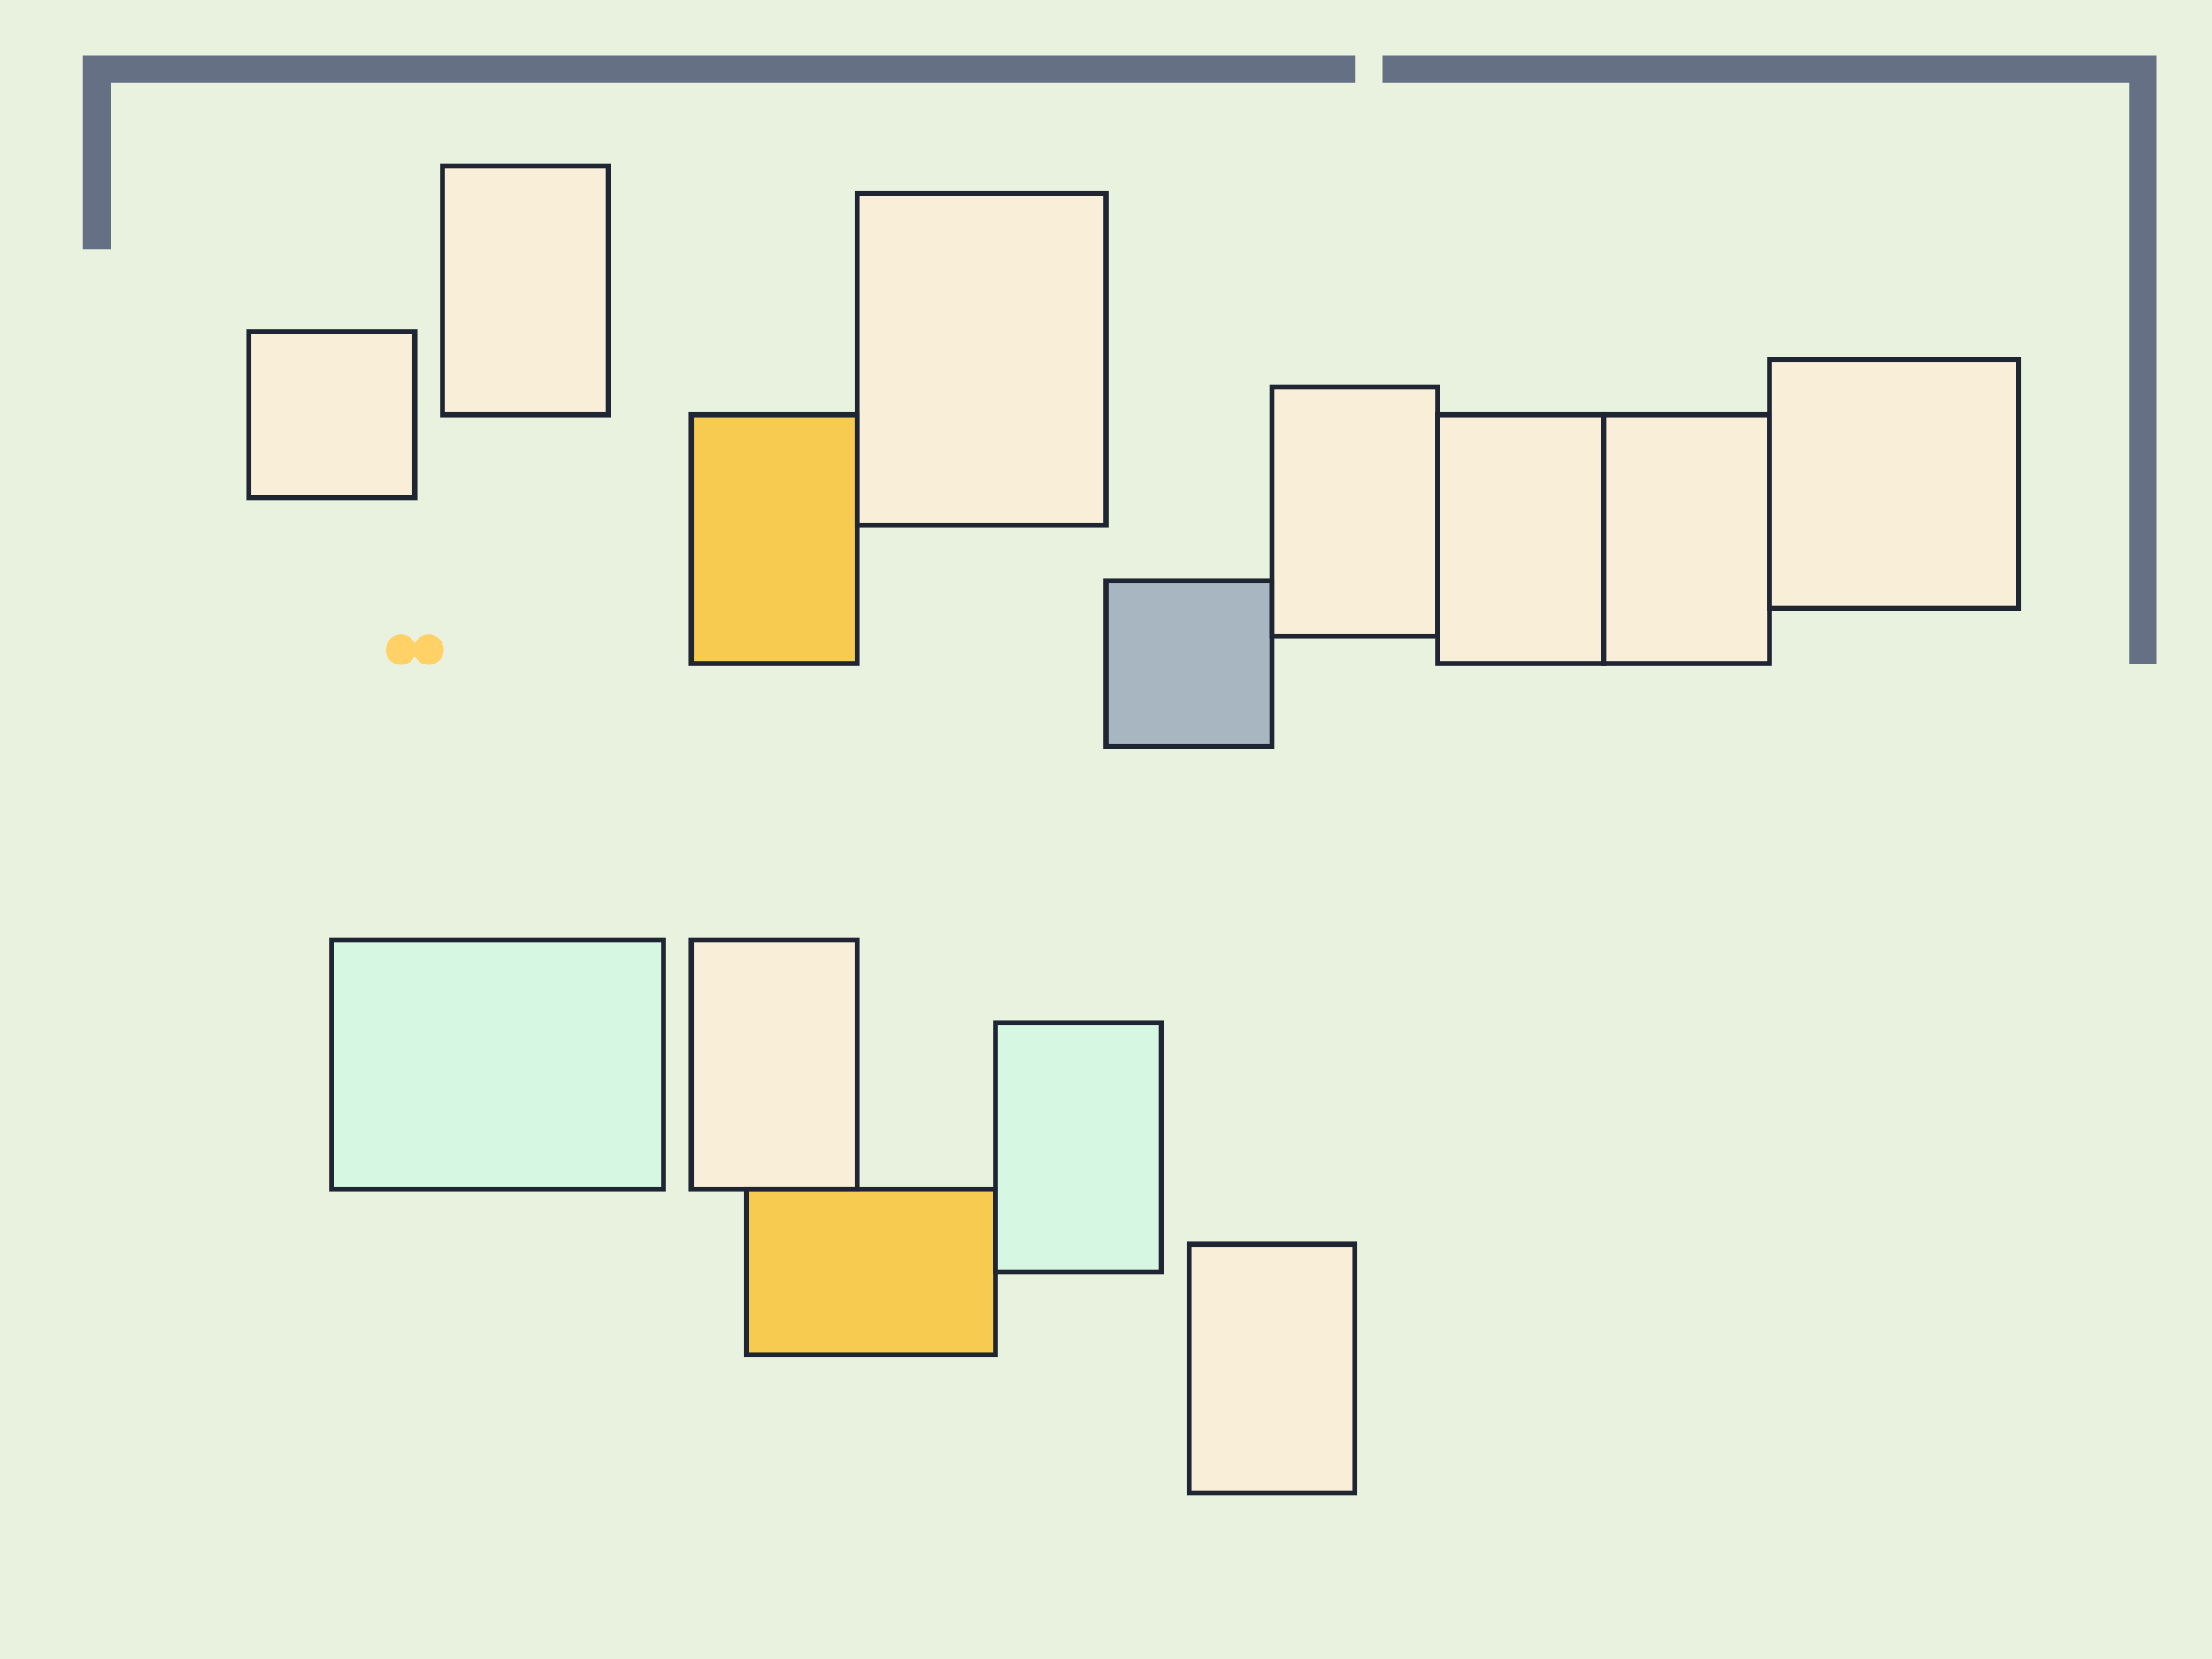
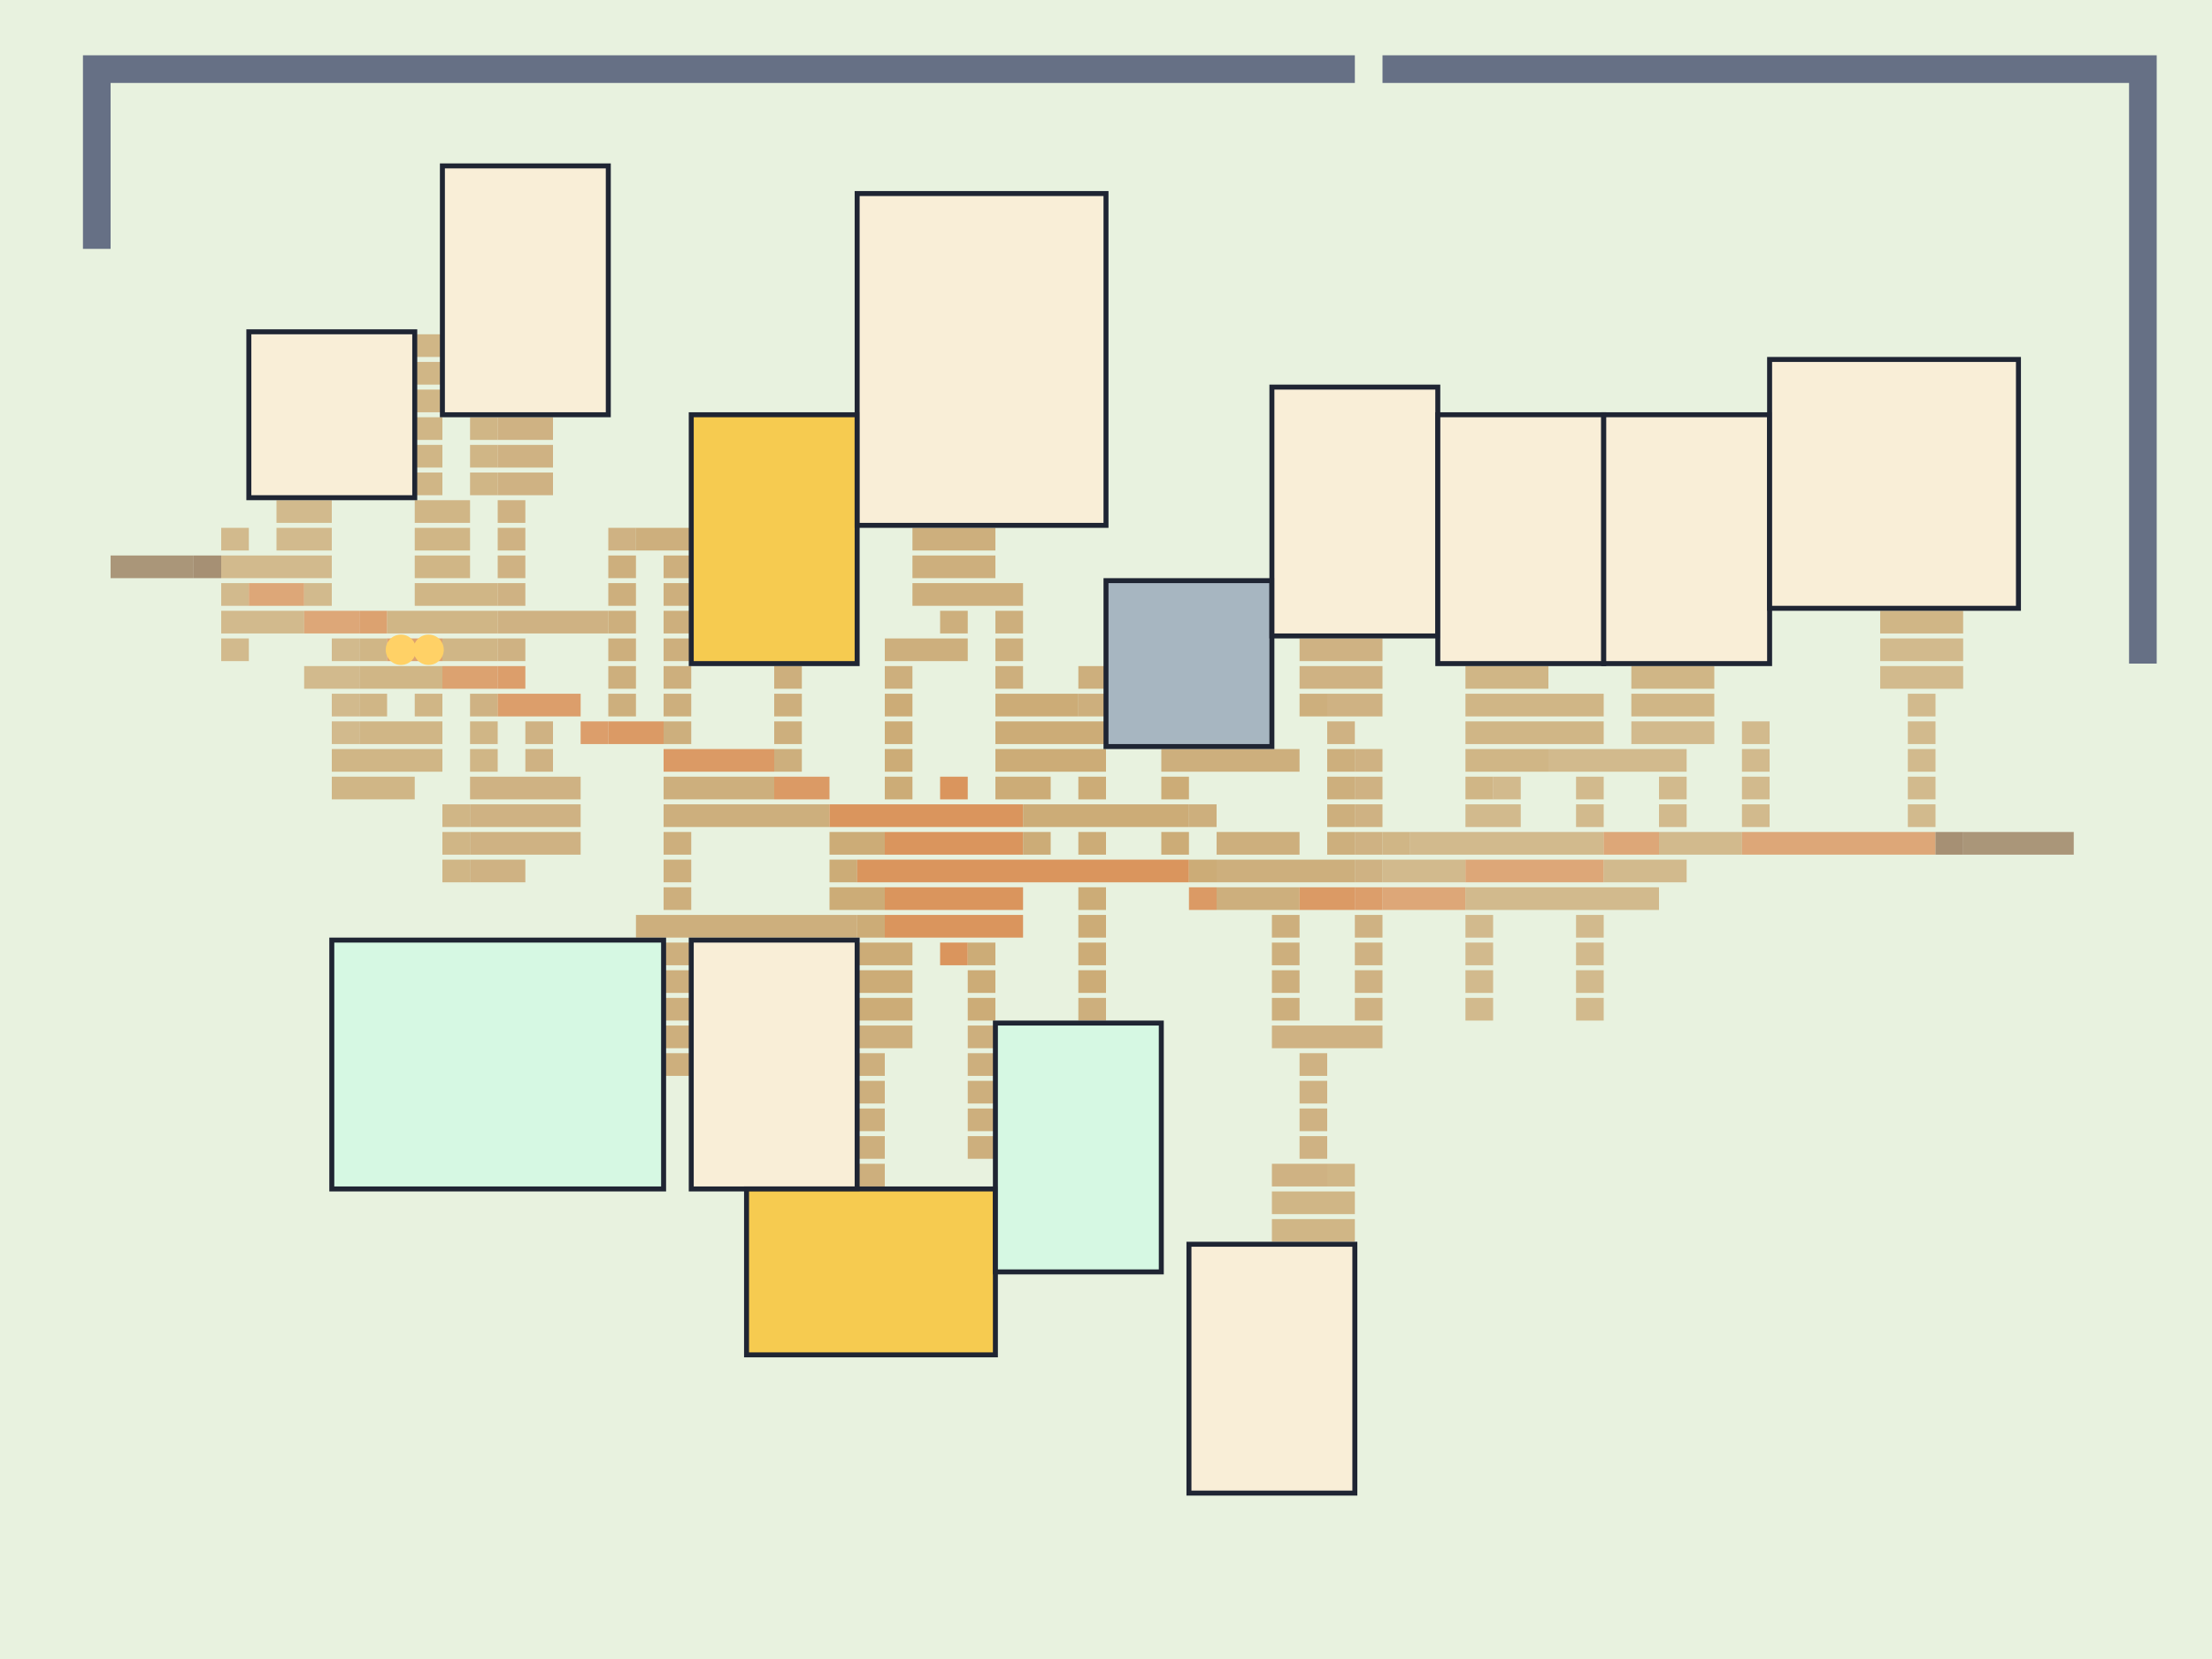
- <svg xmlns="http://www.w3.org/2000/svg" viewBox="0 0 80 60" data-burg-id="25" data-vector-hash="3dd3fa6b098fd6e16408602ada1cddbc703f30d4ede49c3ac3f033cca97e7c57">
+ <svg xmlns="http://www.w3.org/2000/svg" viewBox="0 0 80 60" data-burg-id="25" data-theme-id="southern-european" data-vector-hash="93f7235e2f870db2fe7ae2100a71bc33395183854cc64fdaa15a84f9ec0966d5">
  <rect width="100%" height="100%" fill="#e8f2df" />
+   <path d="M15 12.5 H16" stroke="#c9a36b" stroke-width="0.82" stroke-linecap="butt" opacity="0.76" data-kind="dirt" data-elevation-tier="3" />
+   <path d="M15 13.5 H16" stroke="#c9a36b" stroke-width="0.82" stroke-linecap="butt" opacity="0.76" data-kind="dirt" data-elevation-tier="3" />
+   <path d="M15 14.5 H16" stroke="#c9a36b" stroke-width="0.82" stroke-linecap="butt" opacity="0.76" data-kind="dirt" data-elevation-tier="3" />
+   <path d="M15 15.5 H16" stroke="#c9a36b" stroke-width="0.82" stroke-linecap="butt" opacity="0.76" data-kind="dirt" data-elevation-tier="3" />
+   <path d="M17 15.5 H18" stroke="#c9a36b" stroke-width="0.82" stroke-linecap="butt" opacity="0.76" data-kind="dirt" data-elevation-tier="3" />
+   <path d="M18 15.5 H20" stroke="#c9a36b" stroke-width="0.82" stroke-linecap="butt" opacity="0.8" data-kind="dirt" data-elevation-tier="4" />
+   <path d="M15 16.5 H16" stroke="#c9a36b" stroke-width="0.82" stroke-linecap="butt" opacity="0.76" data-kind="dirt" data-elevation-tier="3" />
+   <path d="M17 16.5 H18" stroke="#c9a36b" stroke-width="0.82" stroke-linecap="butt" opacity="0.76" data-kind="dirt" data-elevation-tier="3" />
+   <path d="M18 16.5 H20" stroke="#c9a36b" stroke-width="0.82" stroke-linecap="butt" opacity="0.8" data-kind="dirt" data-elevation-tier="4" />
+   <path d="M15 17.5 H16" stroke="#c9a36b" stroke-width="0.82" stroke-linecap="butt" opacity="0.76" data-kind="dirt" data-elevation-tier="3" />
+   <path d="M17 17.5 H18" stroke="#c9a36b" stroke-width="0.82" stroke-linecap="butt" opacity="0.76" data-kind="dirt" data-elevation-tier="3" />
+   <path d="M18 17.5 H20" stroke="#c9a36b" stroke-width="0.82" stroke-linecap="butt" opacity="0.8" data-kind="dirt" data-elevation-tier="4" />
+   <path d="M10 18.5 H12" stroke="#c9a36b" stroke-width="0.82" stroke-linecap="butt" opacity="0.71" data-kind="dirt" data-elevation-tier="2" />
+   <path d="M15 18.5 H17" stroke="#c9a36b" stroke-width="0.82" stroke-linecap="butt" opacity="0.76" data-kind="dirt" data-elevation-tier="3" />
+   <path d="M18 18.5 H19" stroke="#c9a36b" stroke-width="0.82" stroke-linecap="butt" opacity="0.8" data-kind="dirt" data-elevation-tier="4" />
+   <path d="M8 19.5 H9" stroke="#c9a36b" stroke-width="0.82" stroke-linecap="butt" opacity="0.71" data-kind="dirt" data-elevation-tier="2" />
+   <path d="M10 19.5 H12" stroke="#c9a36b" stroke-width="0.82" stroke-linecap="butt" opacity="0.71" data-kind="dirt" data-elevation-tier="2" />
+   <path d="M15 19.5 H17" stroke="#c9a36b" stroke-width="0.82" stroke-linecap="butt" opacity="0.76" data-kind="dirt" data-elevation-tier="3" />
+   <path d="M18 19.5 H19" stroke="#c9a36b" stroke-width="0.82" stroke-linecap="butt" opacity="0.8" data-kind="dirt" data-elevation-tier="4" />
+   <path d="M22 19.5 H23" stroke="#c9a36b" stroke-width="0.82" stroke-linecap="butt" opacity="0.8" data-kind="dirt" data-elevation-tier="4" />
+   <path d="M23 19.5 H25" stroke="#c9a36b" stroke-width="0.82" stroke-linecap="butt" opacity="0.84" data-kind="dirt" data-elevation-tier="5" />
+   <path d="M33 19.5 H36" stroke="#c9a36b" stroke-width="0.82" stroke-linecap="butt" opacity="0.84" data-kind="dirt" data-elevation-tier="5" />
+   <path d="M4 20.5 H7" stroke="#8c6848" stroke-width="0.82" stroke-linecap="butt" opacity="0.67" data-kind="dock" data-elevation-tier="1" />
+   <path d="M7 20.5 H8" stroke="#8c6848" stroke-width="0.82" stroke-linecap="butt" opacity="0.71" data-kind="dock" data-elevation-tier="2" />
+   <path d="M8 20.5 H12" stroke="#c9a36b" stroke-width="0.82" stroke-linecap="butt" opacity="0.71" data-kind="dirt" data-elevation-tier="2" />
+   <path d="M15 20.5 H17" stroke="#c9a36b" stroke-width="0.82" stroke-linecap="butt" opacity="0.76" data-kind="dirt" data-elevation-tier="3" />
+   <path d="M18 20.5 H19" stroke="#c9a36b" stroke-width="0.82" stroke-linecap="butt" opacity="0.8" data-kind="dirt" data-elevation-tier="4" />
+   <path d="M22 20.5 H23" stroke="#c9a36b" stroke-width="0.82" stroke-linecap="butt" opacity="0.84" data-kind="dirt" data-elevation-tier="5" />
+   <path d="M24 20.5 H25" stroke="#c9a36b" stroke-width="0.82" stroke-linecap="butt" opacity="0.84" data-kind="dirt" data-elevation-tier="5" />
+   <path d="M33 20.5 H36" stroke="#c9a36b" stroke-width="0.82" stroke-linecap="butt" opacity="0.84" data-kind="dirt" data-elevation-tier="5" />
+   <path d="M8 21.5 H9" stroke="#c9a36b" stroke-width="0.82" stroke-linecap="butt" opacity="0.71" data-kind="dirt" data-elevation-tier="2" />
+   <path d="M9 21.5 H11" stroke="#d9894e" stroke-width="0.82" stroke-linecap="butt" opacity="0.71" data-kind="main" data-elevation-tier="2" />
+   <path d="M11 21.5 H12" stroke="#c9a36b" stroke-width="0.82" stroke-linecap="butt" opacity="0.71" data-kind="dirt" data-elevation-tier="2" />
+   <path d="M15 21.5 H18" stroke="#c9a36b" stroke-width="0.82" stroke-linecap="butt" opacity="0.76" data-kind="dirt" data-elevation-tier="3" />
+   <path d="M18 21.5 H19" stroke="#c9a36b" stroke-width="0.82" stroke-linecap="butt" opacity="0.8" data-kind="dirt" data-elevation-tier="4" />
+   <path d="M22 21.5 H23" stroke="#c9a36b" stroke-width="0.82" stroke-linecap="butt" opacity="0.84" data-kind="dirt" data-elevation-tier="5" />
+   <path d="M24 21.5 H25" stroke="#c9a36b" stroke-width="0.82" stroke-linecap="butt" opacity="0.84" data-kind="dirt" data-elevation-tier="5" />
+   <path d="M33 21.5 H37" stroke="#c9a36b" stroke-width="0.82" stroke-linecap="butt" opacity="0.84" data-kind="dirt" data-elevation-tier="5" />
+   <path d="M8 22.5 H11" stroke="#c9a36b" stroke-width="0.82" stroke-linecap="butt" opacity="0.71" data-kind="dirt" data-elevation-tier="2" />
+   <path d="M11 22.5 H13" stroke="#d9894e" stroke-width="0.82" stroke-linecap="butt" opacity="0.71" data-kind="main" data-elevation-tier="2" />
+   <path d="M13 22.5 H14" stroke="#d9894e" stroke-width="0.82" stroke-linecap="butt" opacity="0.76" data-kind="main" data-elevation-tier="3" />
+   <path d="M14 22.5 H18" stroke="#c9a36b" stroke-width="0.82" stroke-linecap="butt" opacity="0.76" data-kind="dirt" data-elevation-tier="3" />
+   <path d="M18 22.5 H22" stroke="#c9a36b" stroke-width="0.82" stroke-linecap="butt" opacity="0.8" data-kind="dirt" data-elevation-tier="4" />
+   <path d="M22 22.5 H23" stroke="#c9a36b" stroke-width="0.82" stroke-linecap="butt" opacity="0.84" data-kind="dirt" data-elevation-tier="5" />
+   <path d="M24 22.5 H25" stroke="#c9a36b" stroke-width="0.82" stroke-linecap="butt" opacity="0.84" data-kind="dirt" data-elevation-tier="5" />
+   <path d="M34 22.5 H35" stroke="#c9a36b" stroke-width="0.82" stroke-linecap="butt" opacity="0.84" data-kind="dirt" data-elevation-tier="5" />
+   <path d="M36 22.5 H37" stroke="#c9a36b" stroke-width="0.82" stroke-linecap="butt" opacity="0.84" data-kind="dirt" data-elevation-tier="5" />
+   <path d="M68 22.5 H71" stroke="#c9a36b" stroke-width="0.82" stroke-linecap="butt" opacity="0.76" data-kind="dirt" data-elevation-tier="3" />
+   <path d="M8 23.5 H9" stroke="#c9a36b" stroke-width="0.82" stroke-linecap="butt" opacity="0.71" data-kind="dirt" data-elevation-tier="2" />
+   <path d="M12 23.5 H13" stroke="#c9a36b" stroke-width="0.82" stroke-linecap="butt" opacity="0.71" data-kind="dirt" data-elevation-tier="2" />
+   <path d="M13 23.5 H14" stroke="#c9a36b" stroke-width="0.82" stroke-linecap="butt" opacity="0.76" data-kind="dirt" data-elevation-tier="3" />
+   <path d="M14 23.5 H16" stroke="#d9894e" stroke-width="0.82" stroke-linecap="butt" opacity="0.76" data-kind="main" data-elevation-tier="3" />
+   <path d="M16 23.5 H18" stroke="#c9a36b" stroke-width="0.82" stroke-linecap="butt" opacity="0.76" data-kind="dirt" data-elevation-tier="3" />
+   <path d="M18 23.5 H19" stroke="#c9a36b" stroke-width="0.82" stroke-linecap="butt" opacity="0.8" data-kind="dirt" data-elevation-tier="4" />
+   <path d="M22 23.5 H23" stroke="#c9a36b" stroke-width="0.82" stroke-linecap="butt" opacity="0.84" data-kind="dirt" data-elevation-tier="5" />
+   <path d="M24 23.5 H25" stroke="#c9a36b" stroke-width="0.82" stroke-linecap="butt" opacity="0.84" data-kind="dirt" data-elevation-tier="5" />
+   <path d="M32 23.5 H35" stroke="#c9a36b" stroke-width="0.82" stroke-linecap="butt" opacity="0.84" data-kind="dirt" data-elevation-tier="5" />
+   <path d="M36 23.5 H37" stroke="#c9a36b" stroke-width="0.82" stroke-linecap="butt" opacity="0.84" data-kind="dirt" data-elevation-tier="5" />
+   <path d="M47 23.5 H50" stroke="#c9a36b" stroke-width="0.82" stroke-linecap="butt" opacity="0.8" data-kind="dirt" data-elevation-tier="4" />
+   <path d="M68 23.5 H71" stroke="#c9a36b" stroke-width="0.82" stroke-linecap="butt" opacity="0.71" data-kind="dirt" data-elevation-tier="2" />
+   <path d="M11 24.5 H13" stroke="#c9a36b" stroke-width="0.82" stroke-linecap="butt" opacity="0.71" data-kind="dirt" data-elevation-tier="2" />
+   <path d="M13 24.5 H16" stroke="#c9a36b" stroke-width="0.82" stroke-linecap="butt" opacity="0.76" data-kind="dirt" data-elevation-tier="3" />
+   <path d="M16 24.5 H18" stroke="#d9894e" stroke-width="0.82" stroke-linecap="butt" opacity="0.76" data-kind="main" data-elevation-tier="3" />
+   <path d="M18 24.5 H19" stroke="#d9894e" stroke-width="0.82" stroke-linecap="butt" opacity="0.8" data-kind="main" data-elevation-tier="4" />
+   <path d="M22 24.5 H23" stroke="#c9a36b" stroke-width="0.82" stroke-linecap="butt" opacity="0.84" data-kind="dirt" data-elevation-tier="5" />
+   <path d="M24 24.5 H25" stroke="#c9a36b" stroke-width="0.82" stroke-linecap="butt" opacity="0.84" data-kind="dirt" data-elevation-tier="5" />
+   <path d="M28 24.5 H29" stroke="#c9a36b" stroke-width="0.82" stroke-linecap="butt" opacity="0.84" data-kind="dirt" data-elevation-tier="5" />
+   <path d="M32 24.5 H33" stroke="#c9a36b" stroke-width="0.82" stroke-linecap="butt" opacity="0.84" data-kind="dirt" data-elevation-tier="5" />
+   <path d="M36 24.5 H37" stroke="#c9a36b" stroke-width="0.82" stroke-linecap="butt" opacity="0.84" data-kind="dirt" data-elevation-tier="5" />
+   <path d="M39 24.5 H40" stroke="#c9a36b" stroke-width="0.82" stroke-linecap="butt" opacity="0.84" data-kind="dirt" data-elevation-tier="5" />
+   <path d="M47 24.5 H50" stroke="#c9a36b" stroke-width="0.82" stroke-linecap="butt" opacity="0.8" data-kind="dirt" data-elevation-tier="4" />
+   <path d="M53 24.5 H56" stroke="#c9a36b" stroke-width="0.82" stroke-linecap="butt" opacity="0.76" data-kind="dirt" data-elevation-tier="3" />
+   <path d="M59 24.5 H62" stroke="#c9a36b" stroke-width="0.82" stroke-linecap="butt" opacity="0.76" data-kind="dirt" data-elevation-tier="3" />
+   <path d="M68 24.5 H71" stroke="#c9a36b" stroke-width="0.82" stroke-linecap="butt" opacity="0.71" data-kind="dirt" data-elevation-tier="2" />
+   <path d="M12 25.5 H13" stroke="#c9a36b" stroke-width="0.82" stroke-linecap="butt" opacity="0.71" data-kind="dirt" data-elevation-tier="2" />
+   <path d="M13 25.5 H14" stroke="#c9a36b" stroke-width="0.82" stroke-linecap="butt" opacity="0.76" data-kind="dirt" data-elevation-tier="3" />
+   <path d="M15 25.5 H16" stroke="#c9a36b" stroke-width="0.82" stroke-linecap="butt" opacity="0.76" data-kind="dirt" data-elevation-tier="3" />
+   <path d="M17 25.5 H18" stroke="#c9a36b" stroke-width="0.82" stroke-linecap="butt" opacity="0.8" data-kind="dirt" data-elevation-tier="4" />
+   <path d="M18 25.5 H21" stroke="#d9894e" stroke-width="0.82" stroke-linecap="butt" opacity="0.8" data-kind="main" data-elevation-tier="4" />
+   <path d="M22 25.5 H23" stroke="#c9a36b" stroke-width="0.82" stroke-linecap="butt" opacity="0.84" data-kind="dirt" data-elevation-tier="5" />
+   <path d="M24 25.5 H25" stroke="#c9a36b" stroke-width="0.82" stroke-linecap="butt" opacity="0.84" data-kind="dirt" data-elevation-tier="5" />
+   <path d="M28 25.5 H29" stroke="#c9a36b" stroke-width="0.82" stroke-linecap="butt" opacity="0.84" data-kind="dirt" data-elevation-tier="5" />
+   <path d="M32 25.5 H33" stroke="#c9a36b" stroke-width="0.82" stroke-linecap="butt" opacity="0.89" data-kind="dirt" data-elevation-tier="6" />
+   <path d="M36 25.5 H39" stroke="#c9a36b" stroke-width="0.82" stroke-linecap="butt" opacity="0.89" data-kind="dirt" data-elevation-tier="6" />
+   <path d="M39 25.5 H40" stroke="#c9a36b" stroke-width="0.82" stroke-linecap="butt" opacity="0.84" data-kind="dirt" data-elevation-tier="5" />
+   <path d="M47 25.5 H48" stroke="#c9a36b" stroke-width="0.82" stroke-linecap="butt" opacity="0.84" data-kind="dirt" data-elevation-tier="5" />
+   <path d="M48 25.5 H50" stroke="#c9a36b" stroke-width="0.82" stroke-linecap="butt" opacity="0.8" data-kind="dirt" data-elevation-tier="4" />
+   <path d="M53 25.5 H58" stroke="#c9a36b" stroke-width="0.82" stroke-linecap="butt" opacity="0.76" data-kind="dirt" data-elevation-tier="3" />
+   <path d="M59 25.5 H62" stroke="#c9a36b" stroke-width="0.82" stroke-linecap="butt" opacity="0.76" data-kind="dirt" data-elevation-tier="3" />
+   <path d="M69 25.5 H70" stroke="#c9a36b" stroke-width="0.82" stroke-linecap="butt" opacity="0.71" data-kind="dirt" data-elevation-tier="2" />
+   <path d="M12 26.5 H13" stroke="#c9a36b" stroke-width="0.82" stroke-linecap="butt" opacity="0.71" data-kind="dirt" data-elevation-tier="2" />
+   <path d="M13 26.5 H16" stroke="#c9a36b" stroke-width="0.82" stroke-linecap="butt" opacity="0.76" data-kind="dirt" data-elevation-tier="3" />
+   <path d="M17 26.5 H18" stroke="#c9a36b" stroke-width="0.82" stroke-linecap="butt" opacity="0.76" data-kind="dirt" data-elevation-tier="3" />
+   <path d="M19 26.5 H20" stroke="#c9a36b" stroke-width="0.82" stroke-linecap="butt" opacity="0.8" data-kind="dirt" data-elevation-tier="4" />
+   <path d="M21 26.5 H22" stroke="#d9894e" stroke-width="0.82" stroke-linecap="butt" opacity="0.8" data-kind="main" data-elevation-tier="4" />
+   <path d="M22 26.5 H24" stroke="#d9894e" stroke-width="0.82" stroke-linecap="butt" opacity="0.84" data-kind="main" data-elevation-tier="5" />
+   <path d="M24 26.5 H25" stroke="#c9a36b" stroke-width="0.82" stroke-linecap="butt" opacity="0.84" data-kind="dirt" data-elevation-tier="5" />
+   <path d="M28 26.5 H29" stroke="#c9a36b" stroke-width="0.82" stroke-linecap="butt" opacity="0.84" data-kind="dirt" data-elevation-tier="5" />
+   <path d="M32 26.5 H33" stroke="#c9a36b" stroke-width="0.82" stroke-linecap="butt" opacity="0.89" data-kind="dirt" data-elevation-tier="6" />
+   <path d="M36 26.5 H40" stroke="#c9a36b" stroke-width="0.82" stroke-linecap="butt" opacity="0.89" data-kind="dirt" data-elevation-tier="6" />
+   <path d="M48 26.5 H49" stroke="#c9a36b" stroke-width="0.82" stroke-linecap="butt" opacity="0.8" data-kind="dirt" data-elevation-tier="4" />
+   <path d="M53 26.5 H58" stroke="#c9a36b" stroke-width="0.82" stroke-linecap="butt" opacity="0.76" data-kind="dirt" data-elevation-tier="3" />
+   <path d="M59 26.5 H62" stroke="#c9a36b" stroke-width="0.82" stroke-linecap="butt" opacity="0.71" data-kind="dirt" data-elevation-tier="2" />
+   <path d="M63 26.5 H64" stroke="#c9a36b" stroke-width="0.82" stroke-linecap="butt" opacity="0.71" data-kind="dirt" data-elevation-tier="2" />
+   <path d="M69 26.5 H70" stroke="#c9a36b" stroke-width="0.82" stroke-linecap="butt" opacity="0.71" data-kind="dirt" data-elevation-tier="2" />
+   <path d="M12 27.5 H16" stroke="#c9a36b" stroke-width="0.82" stroke-linecap="butt" opacity="0.76" data-kind="dirt" data-elevation-tier="3" />
+   <path d="M17 27.5 H18" stroke="#c9a36b" stroke-width="0.82" stroke-linecap="butt" opacity="0.76" data-kind="dirt" data-elevation-tier="3" />
+   <path d="M19 27.5 H20" stroke="#c9a36b" stroke-width="0.82" stroke-linecap="butt" opacity="0.8" data-kind="dirt" data-elevation-tier="4" />
+   <path d="M24 27.5 H28" stroke="#d9894e" stroke-width="0.82" stroke-linecap="butt" opacity="0.84" data-kind="main" data-elevation-tier="5" />
+   <path d="M28 27.5 H29" stroke="#c9a36b" stroke-width="0.82" stroke-linecap="butt" opacity="0.84" data-kind="dirt" data-elevation-tier="5" />
+   <path d="M32 27.5 H33" stroke="#c9a36b" stroke-width="0.82" stroke-linecap="butt" opacity="0.89" data-kind="dirt" data-elevation-tier="6" />
+   <path d="M36 27.5 H40" stroke="#c9a36b" stroke-width="0.82" stroke-linecap="butt" opacity="0.89" data-kind="dirt" data-elevation-tier="6" />
+   <path d="M42 27.5 H47" stroke="#c9a36b" stroke-width="0.82" stroke-linecap="butt" opacity="0.84" data-kind="dirt" data-elevation-tier="5" />
+   <path d="M48 27.5 H49" stroke="#c9a36b" stroke-width="0.82" stroke-linecap="butt" opacity="0.84" data-kind="dirt" data-elevation-tier="5" />
+   <path d="M49 27.5 H50" stroke="#c9a36b" stroke-width="0.82" stroke-linecap="butt" opacity="0.8" data-kind="dirt" data-elevation-tier="4" />
+   <path d="M53 27.5 H56" stroke="#c9a36b" stroke-width="0.82" stroke-linecap="butt" opacity="0.76" data-kind="dirt" data-elevation-tier="3" />
+   <path d="M56 27.5 H61" stroke="#c9a36b" stroke-width="0.82" stroke-linecap="butt" opacity="0.71" data-kind="dirt" data-elevation-tier="2" />
+   <path d="M63 27.5 H64" stroke="#c9a36b" stroke-width="0.82" stroke-linecap="butt" opacity="0.71" data-kind="dirt" data-elevation-tier="2" />
+   <path d="M69 27.5 H70" stroke="#c9a36b" stroke-width="0.82" stroke-linecap="butt" opacity="0.71" data-kind="dirt" data-elevation-tier="2" />
+   <path d="M12 28.5 H15" stroke="#c9a36b" stroke-width="0.82" stroke-linecap="butt" opacity="0.76" data-kind="dirt" data-elevation-tier="3" />
+   <path d="M17 28.5 H21" stroke="#c9a36b" stroke-width="0.82" stroke-linecap="butt" opacity="0.8" data-kind="dirt" data-elevation-tier="4" />
+   <path d="M24 28.5 H28" stroke="#c9a36b" stroke-width="0.82" stroke-linecap="butt" opacity="0.84" data-kind="dirt" data-elevation-tier="5" />
+   <path d="M28 28.5 H30" stroke="#d9894e" stroke-width="0.82" stroke-linecap="butt" opacity="0.84" data-kind="main" data-elevation-tier="5" />
+   <path d="M32 28.5 H33" stroke="#c9a36b" stroke-width="0.82" stroke-linecap="butt" opacity="0.89" data-kind="dirt" data-elevation-tier="6" />
+   <path d="M34 28.5 H35" stroke="#d9894e" stroke-width="0.82" stroke-linecap="butt" opacity="0.89" data-kind="main" data-elevation-tier="6" />
+   <path d="M36 28.5 H38" stroke="#c9a36b" stroke-width="0.82" stroke-linecap="butt" opacity="0.89" data-kind="dirt" data-elevation-tier="6" />
+   <path d="M39 28.5 H40" stroke="#c9a36b" stroke-width="0.82" stroke-linecap="butt" opacity="0.89" data-kind="dirt" data-elevation-tier="6" />
+   <path d="M42 28.5 H43" stroke="#c9a36b" stroke-width="0.82" stroke-linecap="butt" opacity="0.89" data-kind="dirt" data-elevation-tier="6" />
+   <path d="M48 28.5 H49" stroke="#c9a36b" stroke-width="0.82" stroke-linecap="butt" opacity="0.84" data-kind="dirt" data-elevation-tier="5" />
+   <path d="M49 28.5 H50" stroke="#c9a36b" stroke-width="0.82" stroke-linecap="butt" opacity="0.8" data-kind="dirt" data-elevation-tier="4" />
+   <path d="M53 28.5 H54" stroke="#c9a36b" stroke-width="0.82" stroke-linecap="butt" opacity="0.76" data-kind="dirt" data-elevation-tier="3" />
+   <path d="M54 28.5 H55" stroke="#c9a36b" stroke-width="0.82" stroke-linecap="butt" opacity="0.71" data-kind="dirt" data-elevation-tier="2" />
+   <path d="M57 28.5 H58" stroke="#c9a36b" stroke-width="0.82" stroke-linecap="butt" opacity="0.71" data-kind="dirt" data-elevation-tier="2" />
+   <path d="M60 28.5 H61" stroke="#c9a36b" stroke-width="0.82" stroke-linecap="butt" opacity="0.71" data-kind="dirt" data-elevation-tier="2" />
+   <path d="M63 28.5 H64" stroke="#c9a36b" stroke-width="0.82" stroke-linecap="butt" opacity="0.71" data-kind="dirt" data-elevation-tier="2" />
+   <path d="M69 28.5 H70" stroke="#c9a36b" stroke-width="0.82" stroke-linecap="butt" opacity="0.71" data-kind="dirt" data-elevation-tier="2" />
+   <path d="M16 29.5 H17" stroke="#c9a36b" stroke-width="0.82" stroke-linecap="butt" opacity="0.76" data-kind="dirt" data-elevation-tier="3" />
+   <path d="M17 29.5 H21" stroke="#c9a36b" stroke-width="0.82" stroke-linecap="butt" opacity="0.8" data-kind="dirt" data-elevation-tier="4" />
+   <path d="M24 29.5 H30" stroke="#c9a36b" stroke-width="0.82" stroke-linecap="butt" opacity="0.84" data-kind="dirt" data-elevation-tier="5" />
+   <path d="M30 29.5 H37" stroke="#d9894e" stroke-width="0.82" stroke-linecap="butt" opacity="0.89" data-kind="main" data-elevation-tier="6" />
+   <path d="M37 29.5 H43" stroke="#c9a36b" stroke-width="0.82" stroke-linecap="butt" opacity="0.89" data-kind="dirt" data-elevation-tier="6" />
+   <path d="M43 29.5 H44" stroke="#c9a36b" stroke-width="0.82" stroke-linecap="butt" opacity="0.84" data-kind="dirt" data-elevation-tier="5" />
+   <path d="M48 29.5 H49" stroke="#c9a36b" stroke-width="0.82" stroke-linecap="butt" opacity="0.84" data-kind="dirt" data-elevation-tier="5" />
+   <path d="M49 29.5 H50" stroke="#c9a36b" stroke-width="0.82" stroke-linecap="butt" opacity="0.8" data-kind="dirt" data-elevation-tier="4" />
+   <path d="M53 29.5 H55" stroke="#c9a36b" stroke-width="0.82" stroke-linecap="butt" opacity="0.71" data-kind="dirt" data-elevation-tier="2" />
+   <path d="M57 29.5 H58" stroke="#c9a36b" stroke-width="0.82" stroke-linecap="butt" opacity="0.71" data-kind="dirt" data-elevation-tier="2" />
+   <path d="M60 29.5 H61" stroke="#c9a36b" stroke-width="0.82" stroke-linecap="butt" opacity="0.71" data-kind="dirt" data-elevation-tier="2" />
+   <path d="M63 29.5 H64" stroke="#c9a36b" stroke-width="0.82" stroke-linecap="butt" opacity="0.71" data-kind="dirt" data-elevation-tier="2" />
+   <path d="M69 29.5 H70" stroke="#c9a36b" stroke-width="0.82" stroke-linecap="butt" opacity="0.71" data-kind="dirt" data-elevation-tier="2" />
+   <path d="M16 30.5 H17" stroke="#c9a36b" stroke-width="0.82" stroke-linecap="butt" opacity="0.76" data-kind="dirt" data-elevation-tier="3" />
+   <path d="M17 30.5 H21" stroke="#c9a36b" stroke-width="0.82" stroke-linecap="butt" opacity="0.8" data-kind="dirt" data-elevation-tier="4" />
+   <path d="M24 30.5 H25" stroke="#c9a36b" stroke-width="0.82" stroke-linecap="butt" opacity="0.84" data-kind="dirt" data-elevation-tier="5" />
+   <path d="M30 30.5 H32" stroke="#c9a36b" stroke-width="0.82" stroke-linecap="butt" opacity="0.89" data-kind="dirt" data-elevation-tier="6" />
+   <path d="M32 30.5 H37" stroke="#d9894e" stroke-width="0.82" stroke-linecap="butt" opacity="0.89" data-kind="main" data-elevation-tier="6" />
+   <path d="M37 30.5 H38" stroke="#c9a36b" stroke-width="0.82" stroke-linecap="butt" opacity="0.89" data-kind="dirt" data-elevation-tier="6" />
+   <path d="M39 30.5 H40" stroke="#c9a36b" stroke-width="0.82" stroke-linecap="butt" opacity="0.89" data-kind="dirt" data-elevation-tier="6" />
+   <path d="M42 30.5 H43" stroke="#c9a36b" stroke-width="0.82" stroke-linecap="butt" opacity="0.89" data-kind="dirt" data-elevation-tier="6" />
+   <path d="M44 30.5 H47" stroke="#c9a36b" stroke-width="0.82" stroke-linecap="butt" opacity="0.84" data-kind="dirt" data-elevation-tier="5" />
+   <path d="M48 30.5 H49" stroke="#c9a36b" stroke-width="0.82" stroke-linecap="butt" opacity="0.84" data-kind="dirt" data-elevation-tier="5" />
+   <path d="M49 30.5 H50" stroke="#c9a36b" stroke-width="0.82" stroke-linecap="butt" opacity="0.8" data-kind="dirt" data-elevation-tier="4" />
+   <path d="M50 30.5 H51" stroke="#c9a36b" stroke-width="0.82" stroke-linecap="butt" opacity="0.76" data-kind="dirt" data-elevation-tier="3" />
+   <path d="M51 30.5 H58" stroke="#c9a36b" stroke-width="0.82" stroke-linecap="butt" opacity="0.71" data-kind="dirt" data-elevation-tier="2" />
+   <path d="M58 30.5 H60" stroke="#d9894e" stroke-width="0.82" stroke-linecap="butt" opacity="0.71" data-kind="main" data-elevation-tier="2" />
+   <path d="M60 30.5 H63" stroke="#c9a36b" stroke-width="0.82" stroke-linecap="butt" opacity="0.71" data-kind="dirt" data-elevation-tier="2" />
+   <path d="M63 30.5 H70" stroke="#d9894e" stroke-width="0.82" stroke-linecap="butt" opacity="0.71" data-kind="main" data-elevation-tier="2" />
+   <path d="M70 30.5 H71" stroke="#8c6848" stroke-width="0.82" stroke-linecap="butt" opacity="0.71" data-kind="dock" data-elevation-tier="2" />
+   <path d="M71 30.5 H75" stroke="#8c6848" stroke-width="0.82" stroke-linecap="butt" opacity="0.67" data-kind="dock" data-elevation-tier="1" />
+   <path d="M16 31.5 H17" stroke="#c9a36b" stroke-width="0.82" stroke-linecap="butt" opacity="0.76" data-kind="dirt" data-elevation-tier="3" />
+   <path d="M17 31.5 H19" stroke="#c9a36b" stroke-width="0.82" stroke-linecap="butt" opacity="0.8" data-kind="dirt" data-elevation-tier="4" />
+   <path d="M24 31.5 H25" stroke="#c9a36b" stroke-width="0.82" stroke-linecap="butt" opacity="0.84" data-kind="dirt" data-elevation-tier="5" />
+   <path d="M30 31.5 H31" stroke="#c9a36b" stroke-width="0.82" stroke-linecap="butt" opacity="0.89" data-kind="dirt" data-elevation-tier="6" />
+   <path d="M31 31.5 H43" stroke="#d9894e" stroke-width="0.82" stroke-linecap="butt" opacity="0.89" data-kind="main" data-elevation-tier="6" />
+   <path d="M43 31.5 H44" stroke="#c9a36b" stroke-width="0.82" stroke-linecap="butt" opacity="0.89" data-kind="dirt" data-elevation-tier="6" />
+   <path d="M44 31.5 H49" stroke="#c9a36b" stroke-width="0.82" stroke-linecap="butt" opacity="0.84" data-kind="dirt" data-elevation-tier="5" />
+   <path d="M49 31.5 H50" stroke="#c9a36b" stroke-width="0.82" stroke-linecap="butt" opacity="0.8" data-kind="dirt" data-elevation-tier="4" />
+   <path d="M50 31.5 H53" stroke="#c9a36b" stroke-width="0.82" stroke-linecap="butt" opacity="0.71" data-kind="dirt" data-elevation-tier="2" />
+   <path d="M53 31.5 H58" stroke="#d9894e" stroke-width="0.82" stroke-linecap="butt" opacity="0.71" data-kind="main" data-elevation-tier="2" />
+   <path d="M58 31.5 H61" stroke="#c9a36b" stroke-width="0.82" stroke-linecap="butt" opacity="0.71" data-kind="dirt" data-elevation-tier="2" />
+   <path d="M24 32.5 H25" stroke="#c9a36b" stroke-width="0.82" stroke-linecap="butt" opacity="0.84" data-kind="dirt" data-elevation-tier="5" />
+   <path d="M30 32.5 H32" stroke="#c9a36b" stroke-width="0.82" stroke-linecap="butt" opacity="0.89" data-kind="dirt" data-elevation-tier="6" />
+   <path d="M32 32.5 H37" stroke="#d9894e" stroke-width="0.82" stroke-linecap="butt" opacity="0.89" data-kind="main" data-elevation-tier="6" />
+   <path d="M39 32.5 H40" stroke="#c9a36b" stroke-width="0.82" stroke-linecap="butt" opacity="0.89" data-kind="dirt" data-elevation-tier="6" />
+   <path d="M43 32.5 H44" stroke="#d9894e" stroke-width="0.82" stroke-linecap="butt" opacity="0.84" data-kind="main" data-elevation-tier="5" />
+   <path d="M44 32.5 H47" stroke="#c9a36b" stroke-width="0.82" stroke-linecap="butt" opacity="0.84" data-kind="dirt" data-elevation-tier="5" />
+   <path d="M47 32.5 H49" stroke="#d9894e" stroke-width="0.82" stroke-linecap="butt" opacity="0.84" data-kind="main" data-elevation-tier="5" />
+   <path d="M49 32.5 H50" stroke="#d9894e" stroke-width="0.82" stroke-linecap="butt" opacity="0.8" data-kind="main" data-elevation-tier="4" />
+   <path d="M50 32.5 H53" stroke="#d9894e" stroke-width="0.82" stroke-linecap="butt" opacity="0.71" data-kind="main" data-elevation-tier="2" />
+   <path d="M53 32.5 H60" stroke="#c9a36b" stroke-width="0.82" stroke-linecap="butt" opacity="0.71" data-kind="dirt" data-elevation-tier="2" />
+   <path d="M23 33.5 H31" stroke="#c9a36b" stroke-width="0.82" stroke-linecap="butt" opacity="0.84" data-kind="dirt" data-elevation-tier="5" />
+   <path d="M31 33.5 H32" stroke="#c9a36b" stroke-width="0.82" stroke-linecap="butt" opacity="0.89" data-kind="dirt" data-elevation-tier="6" />
+   <path d="M32 33.5 H37" stroke="#d9894e" stroke-width="0.82" stroke-linecap="butt" opacity="0.89" data-kind="main" data-elevation-tier="6" />
+   <path d="M39 33.5 H40" stroke="#c9a36b" stroke-width="0.82" stroke-linecap="butt" opacity="0.89" data-kind="dirt" data-elevation-tier="6" />
+   <path d="M46 33.5 H47" stroke="#c9a36b" stroke-width="0.82" stroke-linecap="butt" opacity="0.84" data-kind="dirt" data-elevation-tier="5" />
+   <path d="M49 33.5 H50" stroke="#c9a36b" stroke-width="0.82" stroke-linecap="butt" opacity="0.8" data-kind="dirt" data-elevation-tier="4" />
+   <path d="M53 33.5 H54" stroke="#c9a36b" stroke-width="0.82" stroke-linecap="butt" opacity="0.71" data-kind="dirt" data-elevation-tier="2" />
+   <path d="M57 33.5 H58" stroke="#c9a36b" stroke-width="0.82" stroke-linecap="butt" opacity="0.71" data-kind="dirt" data-elevation-tier="2" />
+   <path d="M24 34.5 H25" stroke="#c9a36b" stroke-width="0.82" stroke-linecap="butt" opacity="0.84" data-kind="dirt" data-elevation-tier="5" />
+   <path d="M31 34.5 H33" stroke="#c9a36b" stroke-width="0.82" stroke-linecap="butt" opacity="0.89" data-kind="dirt" data-elevation-tier="6" />
+   <path d="M34 34.5 H35" stroke="#d9894e" stroke-width="0.82" stroke-linecap="butt" opacity="0.89" data-kind="main" data-elevation-tier="6" />
+   <path d="M35 34.5 H36" stroke="#c9a36b" stroke-width="0.82" stroke-linecap="butt" opacity="0.89" data-kind="dirt" data-elevation-tier="6" />
+   <path d="M39 34.5 H40" stroke="#c9a36b" stroke-width="0.82" stroke-linecap="butt" opacity="0.89" data-kind="dirt" data-elevation-tier="6" />
+   <path d="M46 34.5 H47" stroke="#c9a36b" stroke-width="0.82" stroke-linecap="butt" opacity="0.84" data-kind="dirt" data-elevation-tier="5" />
+   <path d="M49 34.5 H50" stroke="#c9a36b" stroke-width="0.82" stroke-linecap="butt" opacity="0.8" data-kind="dirt" data-elevation-tier="4" />
+   <path d="M53 34.5 H54" stroke="#c9a36b" stroke-width="0.82" stroke-linecap="butt" opacity="0.71" data-kind="dirt" data-elevation-tier="2" />
+   <path d="M57 34.5 H58" stroke="#c9a36b" stroke-width="0.82" stroke-linecap="butt" opacity="0.71" data-kind="dirt" data-elevation-tier="2" />
+   <path d="M24 35.5 H25" stroke="#c9a36b" stroke-width="0.82" stroke-linecap="butt" opacity="0.84" data-kind="dirt" data-elevation-tier="5" />
+   <path d="M31 35.5 H33" stroke="#c9a36b" stroke-width="0.82" stroke-linecap="butt" opacity="0.89" data-kind="dirt" data-elevation-tier="6" />
+   <path d="M35 35.5 H36" stroke="#c9a36b" stroke-width="0.82" stroke-linecap="butt" opacity="0.89" data-kind="dirt" data-elevation-tier="6" />
+   <path d="M39 35.5 H40" stroke="#c9a36b" stroke-width="0.82" stroke-linecap="butt" opacity="0.89" data-kind="dirt" data-elevation-tier="6" />
+   <path d="M46 35.5 H47" stroke="#c9a36b" stroke-width="0.82" stroke-linecap="butt" opacity="0.84" data-kind="dirt" data-elevation-tier="5" />
+   <path d="M49 35.5 H50" stroke="#c9a36b" stroke-width="0.82" stroke-linecap="butt" opacity="0.8" data-kind="dirt" data-elevation-tier="4" />
+   <path d="M53 35.5 H54" stroke="#c9a36b" stroke-width="0.82" stroke-linecap="butt" opacity="0.71" data-kind="dirt" data-elevation-tier="2" />
+   <path d="M57 35.5 H58" stroke="#c9a36b" stroke-width="0.82" stroke-linecap="butt" opacity="0.71" data-kind="dirt" data-elevation-tier="2" />
+   <path d="M24 36.5 H25" stroke="#c9a36b" stroke-width="0.82" stroke-linecap="butt" opacity="0.84" data-kind="dirt" data-elevation-tier="5" />
+   <path d="M31 36.5 H33" stroke="#c9a36b" stroke-width="0.82" stroke-linecap="butt" opacity="0.89" data-kind="dirt" data-elevation-tier="6" />
+   <path d="M35 36.5 H36" stroke="#c9a36b" stroke-width="0.82" stroke-linecap="butt" opacity="0.89" data-kind="dirt" data-elevation-tier="6" />
+   <path d="M39 36.5 H40" stroke="#c9a36b" stroke-width="0.82" stroke-linecap="butt" opacity="0.84" data-kind="dirt" data-elevation-tier="5" />
+   <path d="M46 36.5 H47" stroke="#c9a36b" stroke-width="0.82" stroke-linecap="butt" opacity="0.84" data-kind="dirt" data-elevation-tier="5" />
+   <path d="M49 36.5 H50" stroke="#c9a36b" stroke-width="0.82" stroke-linecap="butt" opacity="0.8" data-kind="dirt" data-elevation-tier="4" />
+   <path d="M53 36.5 H54" stroke="#c9a36b" stroke-width="0.82" stroke-linecap="butt" opacity="0.71" data-kind="dirt" data-elevation-tier="2" />
+   <path d="M57 36.5 H58" stroke="#c9a36b" stroke-width="0.82" stroke-linecap="butt" opacity="0.71" data-kind="dirt" data-elevation-tier="2" />
+   <path d="M24 37.5 H25" stroke="#c9a36b" stroke-width="0.82" stroke-linecap="butt" opacity="0.84" data-kind="dirt" data-elevation-tier="5" />
+   <path d="M31 37.5 H33" stroke="#c9a36b" stroke-width="0.82" stroke-linecap="butt" opacity="0.84" data-kind="dirt" data-elevation-tier="5" />
+   <path d="M35 37.5 H36" stroke="#c9a36b" stroke-width="0.82" stroke-linecap="butt" opacity="0.84" data-kind="dirt" data-elevation-tier="5" />
+   <path d="M46 37.5 H50" stroke="#c9a36b" stroke-width="0.82" stroke-linecap="butt" opacity="0.8" data-kind="dirt" data-elevation-tier="4" />
+   <path d="M24 38.5 H25" stroke="#c9a36b" stroke-width="0.82" stroke-linecap="butt" opacity="0.84" data-kind="dirt" data-elevation-tier="5" />
+   <path d="M31 38.5 H32" stroke="#c9a36b" stroke-width="0.82" stroke-linecap="butt" opacity="0.84" data-kind="dirt" data-elevation-tier="5" />
+   <path d="M35 38.5 H36" stroke="#c9a36b" stroke-width="0.82" stroke-linecap="butt" opacity="0.84" data-kind="dirt" data-elevation-tier="5" />
+   <path d="M47 38.5 H48" stroke="#c9a36b" stroke-width="0.82" stroke-linecap="butt" opacity="0.8" data-kind="dirt" data-elevation-tier="4" />
+   <path d="M31 39.5 H32" stroke="#c9a36b" stroke-width="0.82" stroke-linecap="butt" opacity="0.84" data-kind="dirt" data-elevation-tier="5" />
+   <path d="M35 39.5 H36" stroke="#c9a36b" stroke-width="0.82" stroke-linecap="butt" opacity="0.84" data-kind="dirt" data-elevation-tier="5" />
+   <path d="M47 39.5 H48" stroke="#c9a36b" stroke-width="0.82" stroke-linecap="butt" opacity="0.8" data-kind="dirt" data-elevation-tier="4" />
+   <path d="M31 40.5 H32" stroke="#c9a36b" stroke-width="0.82" stroke-linecap="butt" opacity="0.84" data-kind="dirt" data-elevation-tier="5" />
+   <path d="M35 40.5 H36" stroke="#c9a36b" stroke-width="0.82" stroke-linecap="butt" opacity="0.84" data-kind="dirt" data-elevation-tier="5" />
+   <path d="M47 40.5 H48" stroke="#c9a36b" stroke-width="0.82" stroke-linecap="butt" opacity="0.8" data-kind="dirt" data-elevation-tier="4" />
+   <path d="M31 41.5 H32" stroke="#c9a36b" stroke-width="0.82" stroke-linecap="butt" opacity="0.84" data-kind="dirt" data-elevation-tier="5" />
+   <path d="M35 41.5 H36" stroke="#c9a36b" stroke-width="0.82" stroke-linecap="butt" opacity="0.84" data-kind="dirt" data-elevation-tier="5" />
+   <path d="M47 41.5 H48" stroke="#c9a36b" stroke-width="0.82" stroke-linecap="butt" opacity="0.8" data-kind="dirt" data-elevation-tier="4" />
+   <path d="M31 42.5 H32" stroke="#c9a36b" stroke-width="0.82" stroke-linecap="butt" opacity="0.84" data-kind="dirt" data-elevation-tier="5" />
+   <path d="M46 42.5 H48" stroke="#c9a36b" stroke-width="0.82" stroke-linecap="butt" opacity="0.8" data-kind="dirt" data-elevation-tier="4" />
+   <path d="M48 42.5 H49" stroke="#c9a36b" stroke-width="0.82" stroke-linecap="butt" opacity="0.76" data-kind="dirt" data-elevation-tier="3" />
+   <path d="M46 43.5 H49" stroke="#c9a36b" stroke-width="0.82" stroke-linecap="butt" opacity="0.76" data-kind="dirt" data-elevation-tier="3" />
+   <path d="M46 44.5 H49" stroke="#c9a36b" stroke-width="0.82" stroke-linecap="butt" opacity="0.76" data-kind="dirt" data-elevation-tier="3" />
  <path d="M3 2 L3 9 L4 9 L4 3 L49 3 L49 2 L3 2 Z M50 2 L50 3 L77 3 L77 24 L78 24 L78 2 L50 2 Z" fill="#667085" fill-rule="evenodd" />
  <polygon points="12,34 12,43 24,43 24,34 12,34" fill="#d1fae5" fill-opacity="0.76" stroke="#1f2533" stroke-width="0.18" />
  <polygon points="16,6 16,15 22,15 22,6 16,6" fill="#ffedd5" fill-opacity="0.76" stroke="#1f2533" stroke-width="0.18" />
  <polygon points="25,15 25,24 31,24 31,15 25,15" fill="#fbbf24" fill-opacity="0.76" stroke="#1f2533" stroke-width="0.18" />
  <polygon points="25,34 25,43 31,43 31,34 25,34" fill="#ffedd5" fill-opacity="0.76" stroke="#1f2533" stroke-width="0.18" />
  <polygon points="27,43 27,49 36,49 36,43 27,43" fill="#fbbf24" fill-opacity="0.76" stroke="#1f2533" stroke-width="0.18" />
  <polygon points="31,7 31,19 40,19 40,7 31,7" fill="#ffedd5" fill-opacity="0.76" stroke="#1f2533" stroke-width="0.18" />
  <polygon points="36,37 36,46 42,46 42,37 36,37" fill="#d1fae5" fill-opacity="0.76" stroke="#1f2533" stroke-width="0.18" />
  <polygon points="40,21 40,27 46,27 46,21 40,21" fill="#94a3b8" fill-opacity="0.76" stroke="#1f2533" stroke-width="0.18" />
  <polygon points="43,45 43,54 49,54 49,45 43,45" fill="#ffedd5" fill-opacity="0.76" stroke="#1f2533" stroke-width="0.18" />
  <polygon points="46,14 46,23 52,23 52,14 46,14" fill="#ffedd5" fill-opacity="0.76" stroke="#1f2533" stroke-width="0.18" />
  <polygon points="52,15 52,24 58,24 58,15 52,15" fill="#ffedd5" fill-opacity="0.76" stroke="#1f2533" stroke-width="0.18" />
  <polygon points="58,15 58,24 64,24 64,15 58,15" fill="#ffedd5" fill-opacity="0.76" stroke="#1f2533" stroke-width="0.18" />
  <polygon points="64,13 64,22 73,22 73,13 64,13" fill="#ffedd5" fill-opacity="0.76" stroke="#1f2533" stroke-width="0.18" />
  <polygon points="9,12 15,12 15,18 9,18 9,12" fill="#ffedd5" fill-opacity="0.76" stroke="#1f2533" stroke-width="0.18" />
  <circle cx="14.5" cy="23.5" r="0.55" fill="#ffd166" />
  <circle cx="15.5" cy="23.5" r="0.55" fill="#ffd166" />
</svg>
